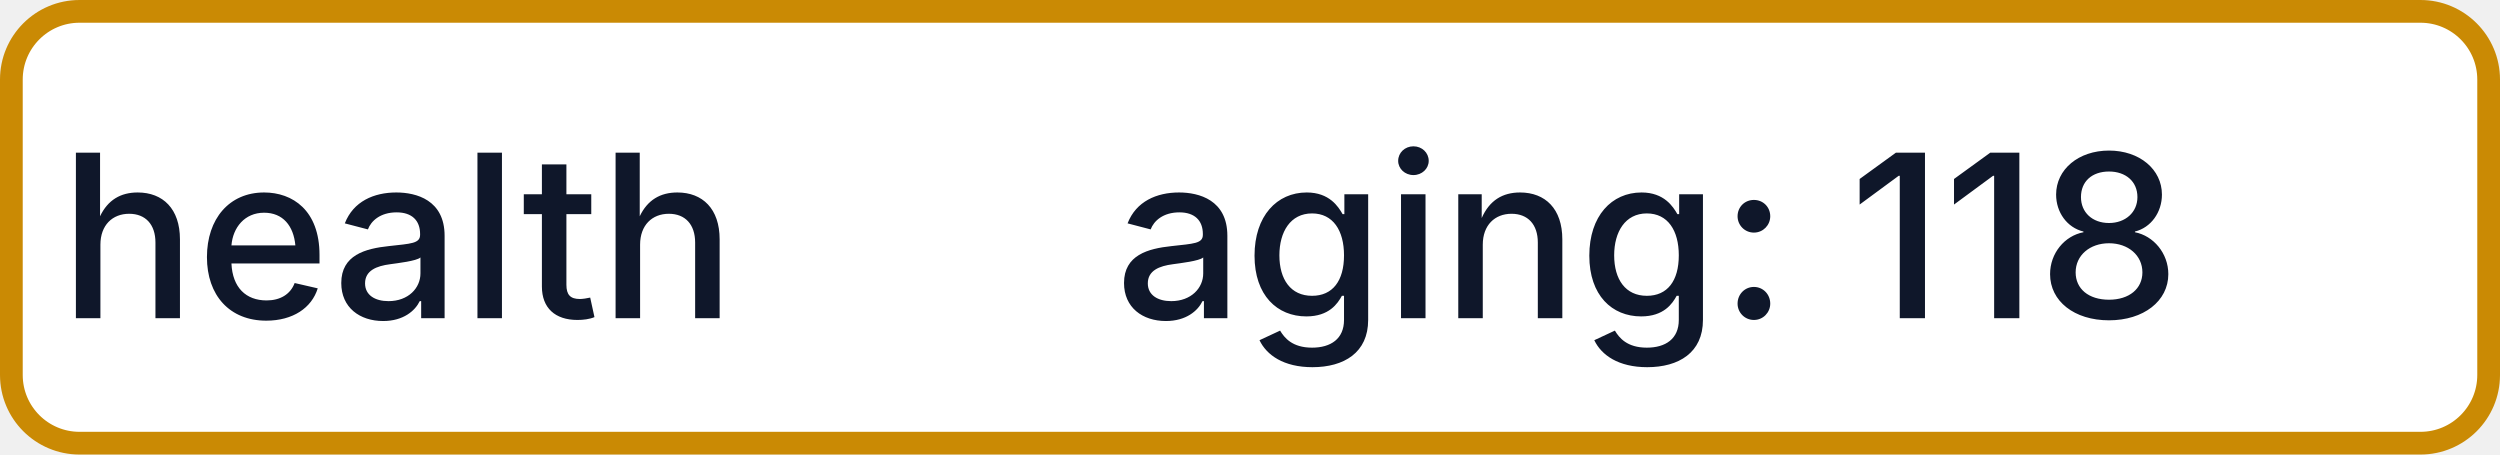
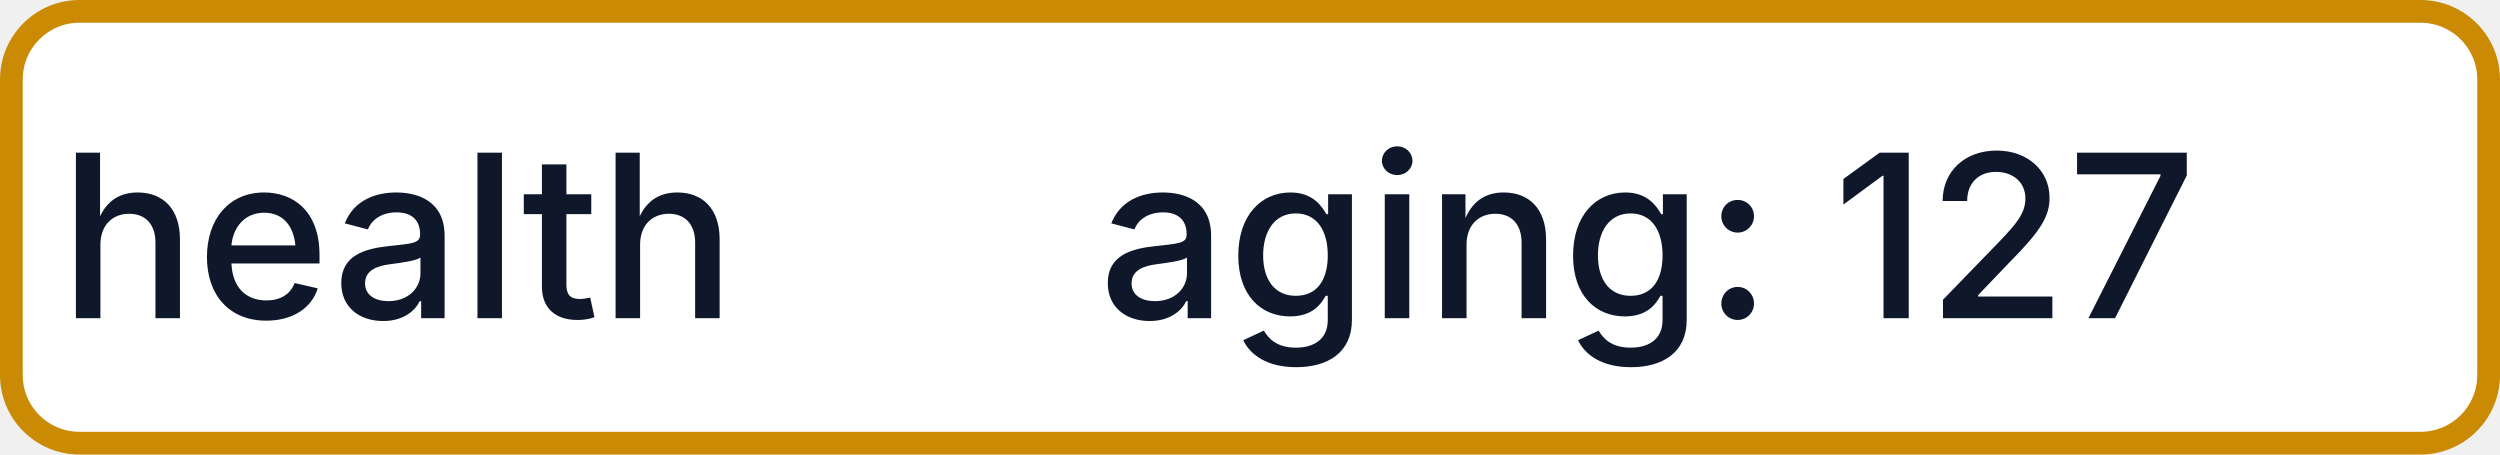
- <svg xmlns="http://www.w3.org/2000/svg" width="110" height="20" role="img" aria-label="health: aging: 118">
+ <svg xmlns="http://www.w3.org/2000/svg" width="110" height="20" role="img" aria-label="health: aging: 127">
  <rect x="0.5" y="0.5" width="109" height="19" rx="3" fill="#FFFFFF" stroke="#CA8A04" stroke-width="1" />
  <g fill="#0F172A" text-anchor="middle" font-family="-apple-system,BlinkMacSystemFont,Segoe UI,sans-serif" font-size="10" font-weight="500">
    <text x="17.5" y="14">health</text>
-     <text x="72.5" y="14" textLength="68" lengthAdjust="spacingAndGlyphs">aging: 118</text>
+     <text x="72.5" y="14" textLength="68" lengthAdjust="spacingAndGlyphs">aging: 127</text>
  </g>
</svg>
